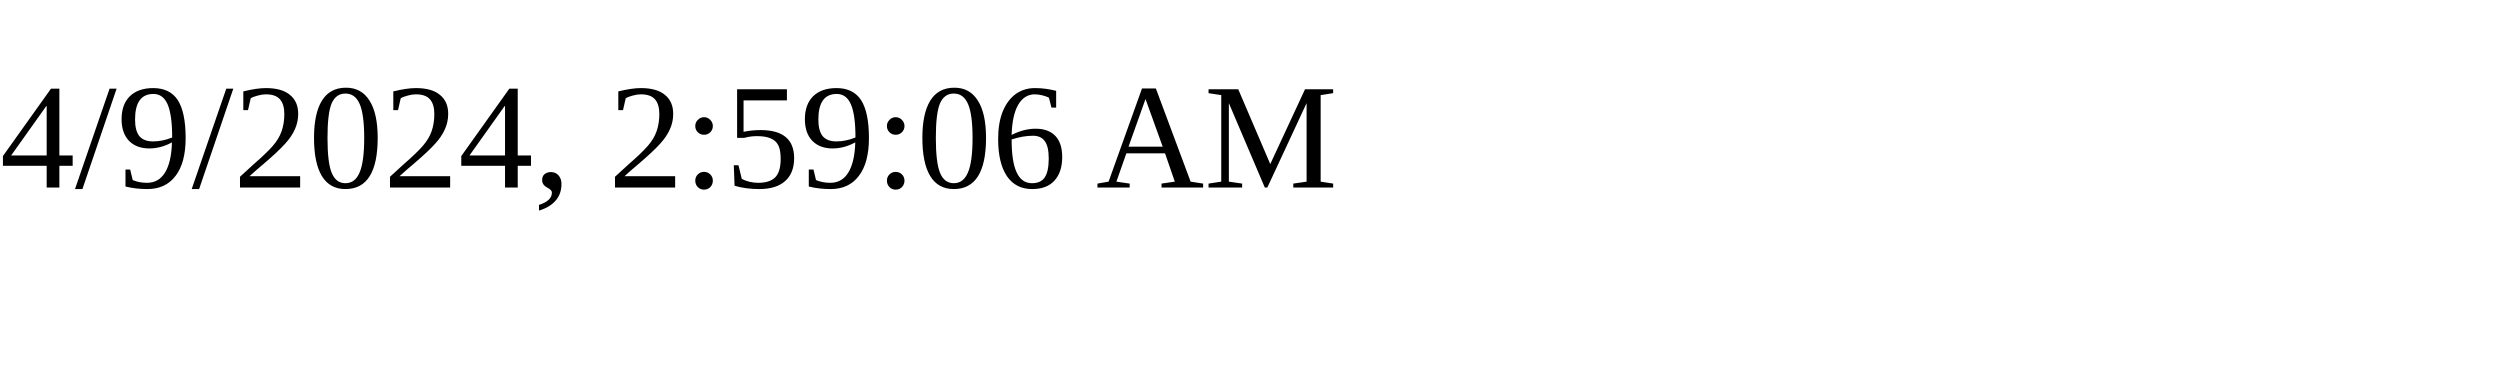
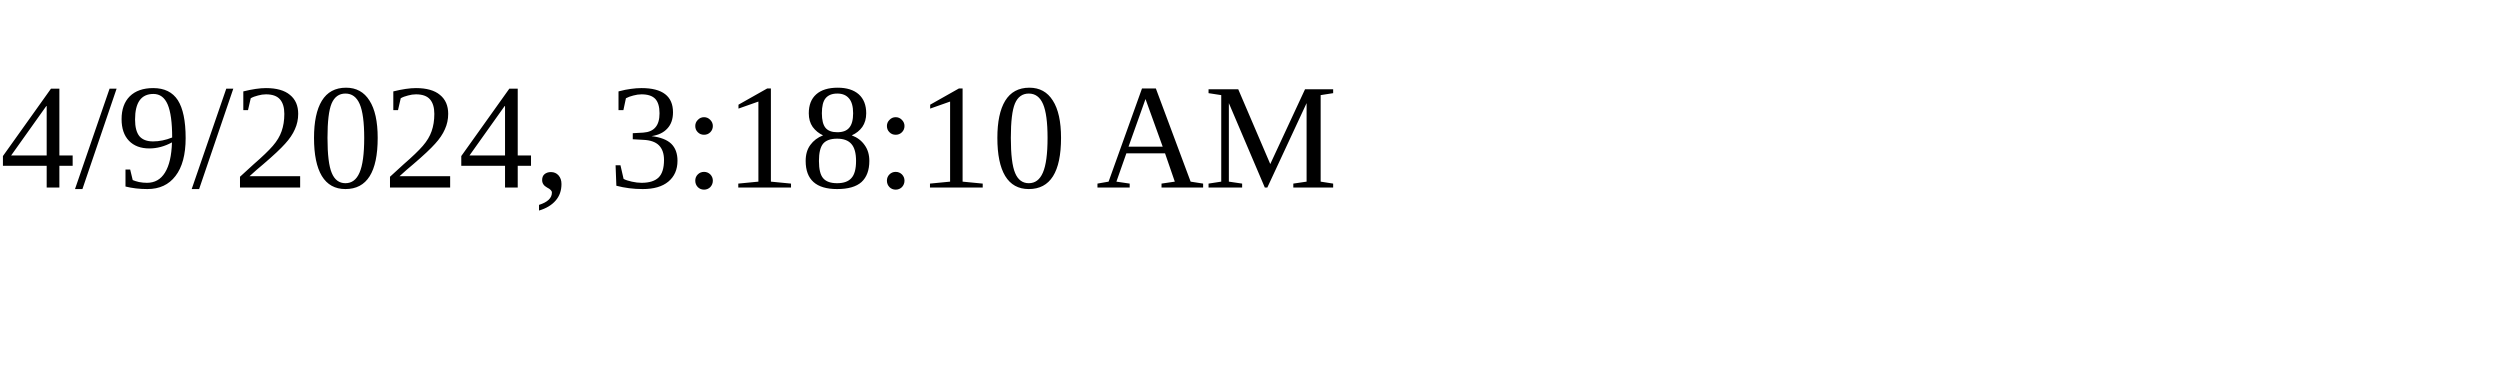
<svg xmlns="http://www.w3.org/2000/svg" height="30" width="200">
-   <text x="0" y="15">4/9/2024, 2:59:06 AM</text>
+   <text x="0" y="15">4/9/2024, 3:18:10 AM</text>
</svg>
